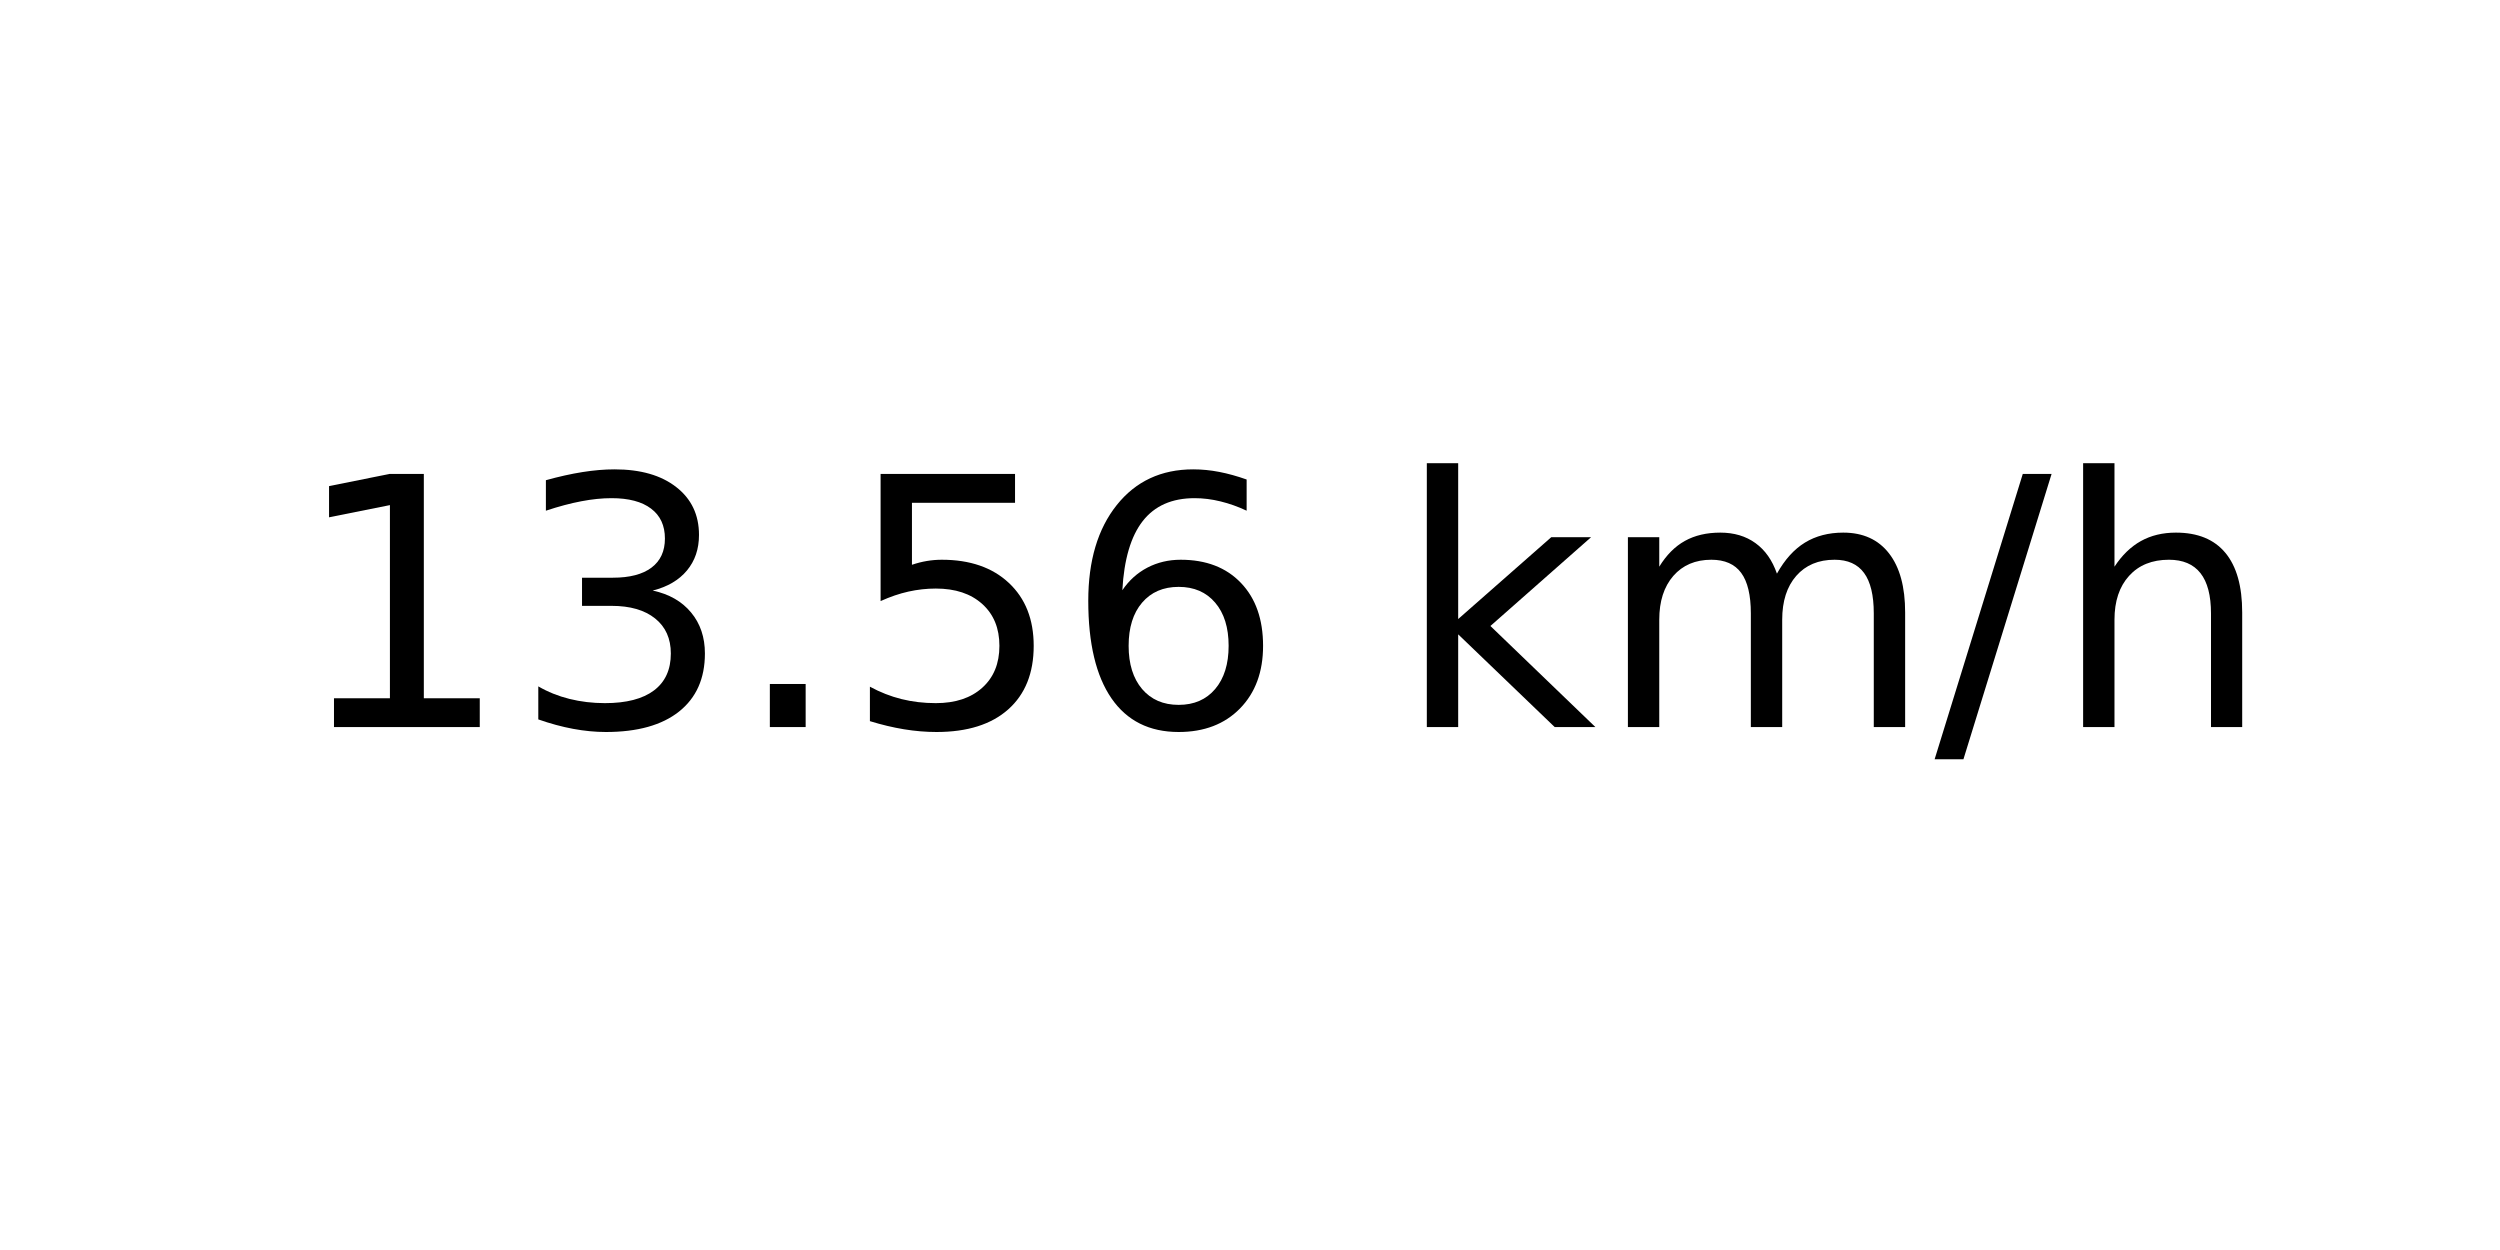
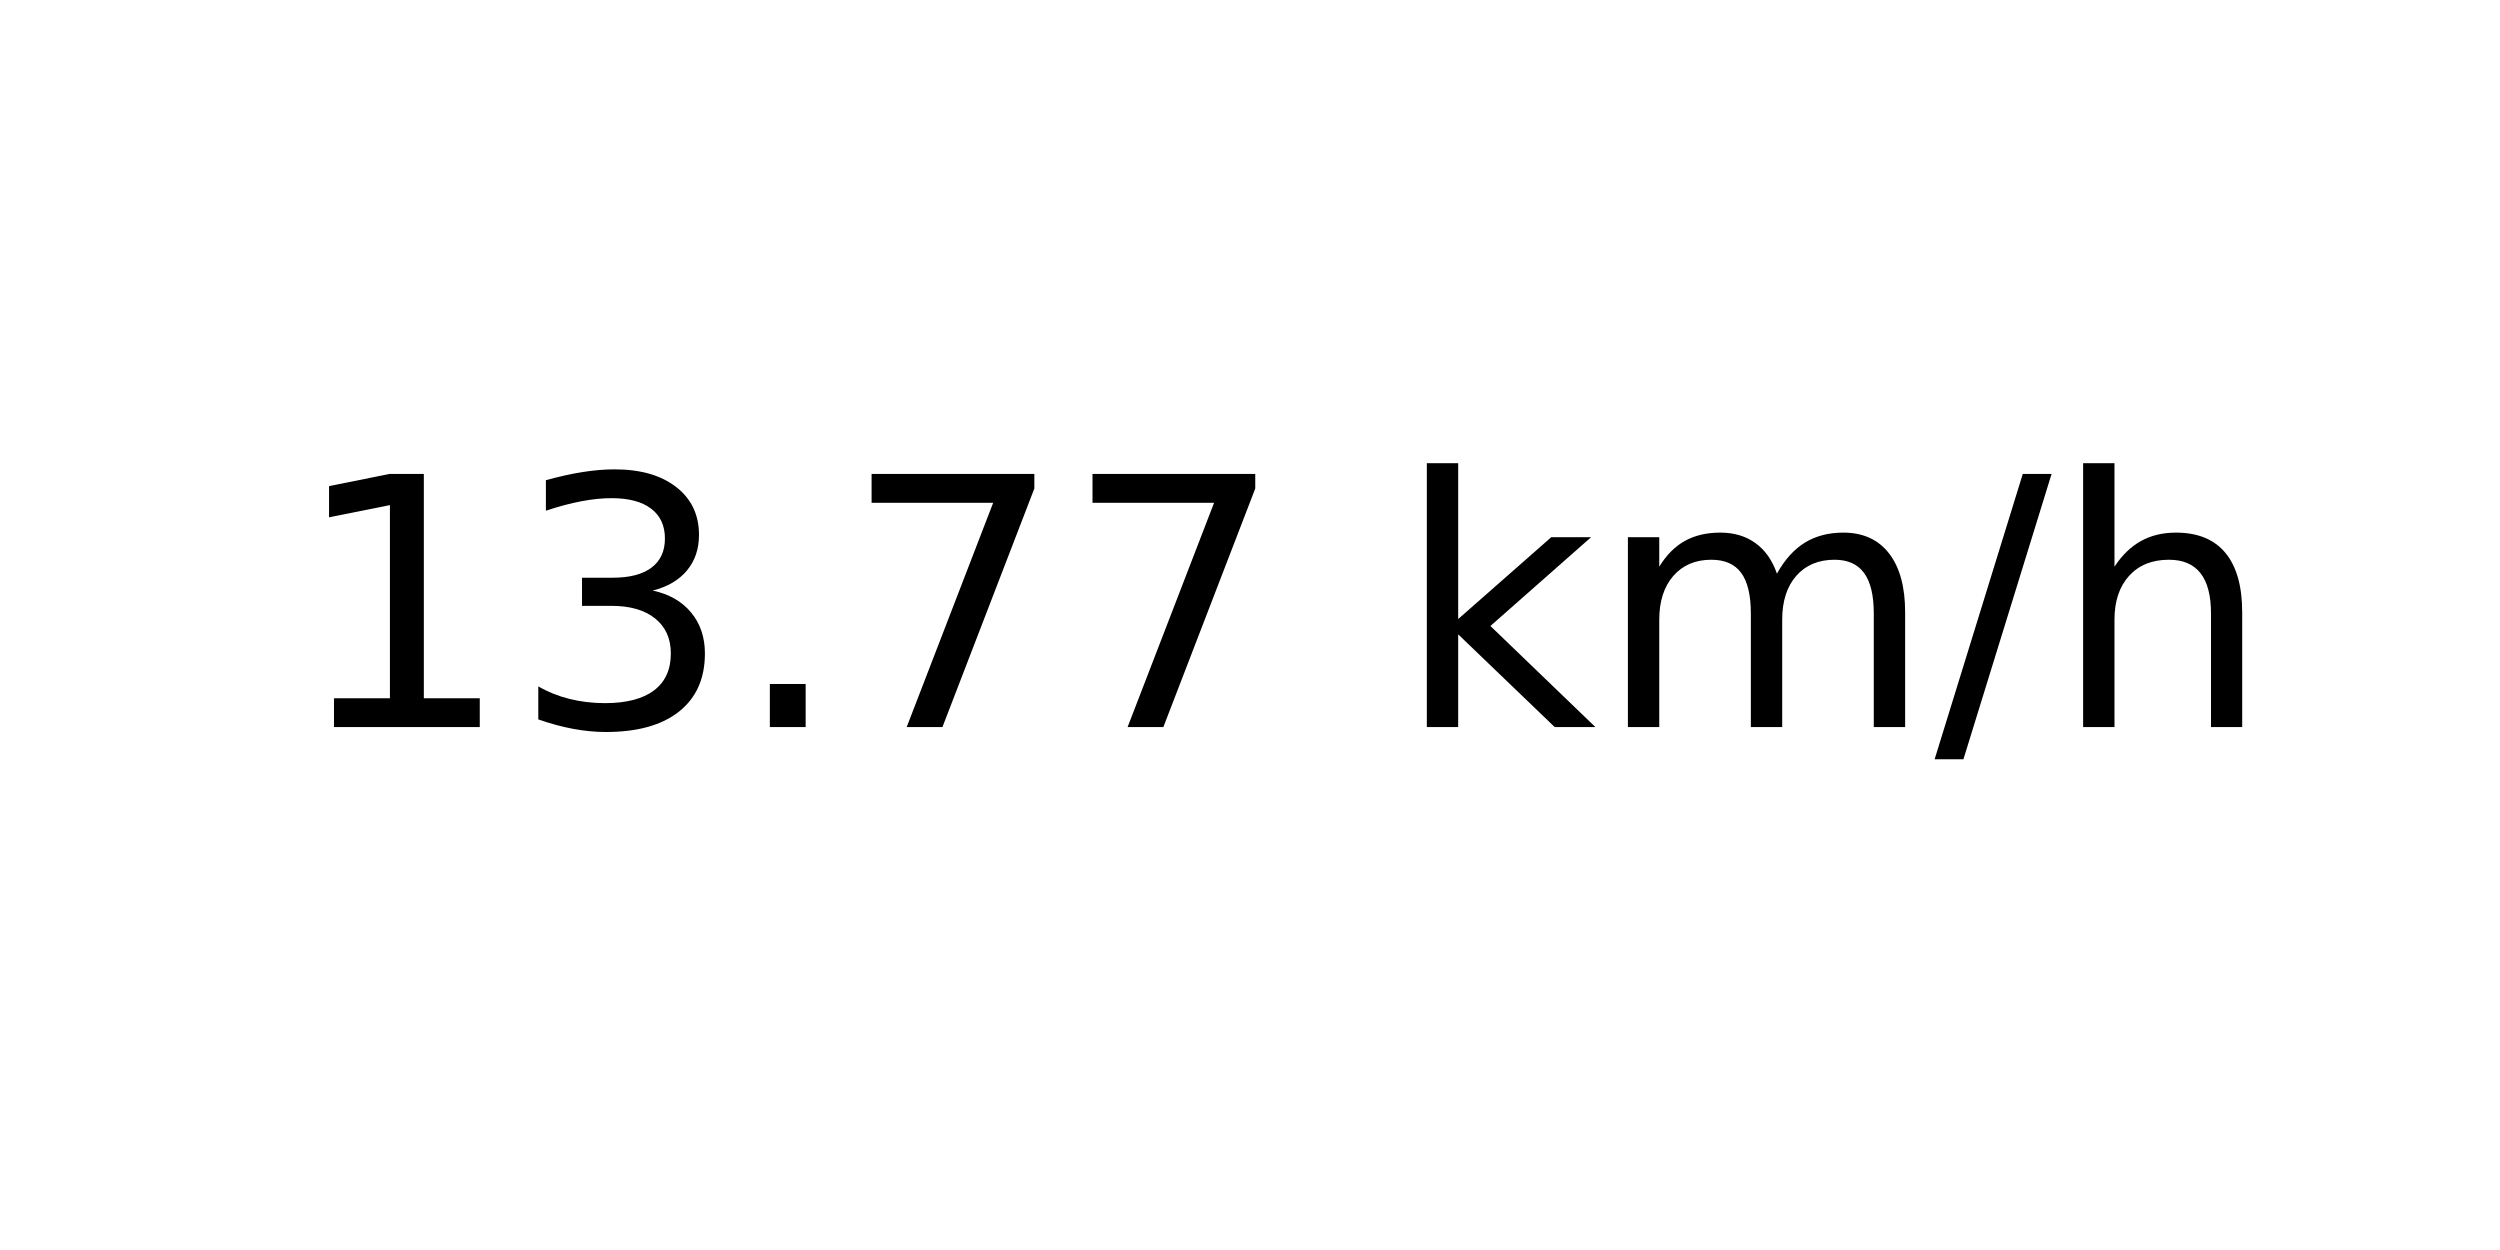
<svg xmlns="http://www.w3.org/2000/svg" xmlns:xlink="http://www.w3.org/1999/xlink" width="72pt" height="36pt" viewBox="0 0 72 36" version="1.1">
  <defs>
    <style type="text/css">*{stroke-linejoin: round; stroke-linecap: butt}</style>
  </defs>
  <g id="figure_1">
    <g id="axes_1">
      <g id="text_1">
        <g transform="translate(8.378125 20.93937) scale(0.1 -0.1)">
          <defs>
            <path id="DejaVuSans-31" d="M 794 531  L 1825 531  L 1825 4091  L 703 3866  L 703 4441  L 1819 4666  L 2450 4666  L 2450 531  L 3481 531  L 3481 0  L 794 0  L 794 531  z " transform="scale(0.015625)" />
            <path id="DejaVuSans-33" d="M 2597 2516  Q 3050 2419 3304 2112  Q 3559 1806 3559 1356  Q 3559 666 3084 287  Q 2609 -91 1734 -91  Q 1441 -91 1130 -33  Q 819 25 488 141  L 488 750  Q 750 597 1062 519  Q 1375 441 1716 441  Q 2309 441 2620 675  Q 2931 909 2931 1356  Q 2931 1769 2642 2001  Q 2353 2234 1838 2234  L 1294 2234  L 1294 2753  L 1863 2753  Q 2328 2753 2575 2939  Q 2822 3125 2822 3475  Q 2822 3834 2567 4026  Q 2313 4219 1838 4219  Q 1578 4219 1281 4162  Q 984 4106 628 3988  L 628 4550  Q 988 4650 1302 4700  Q 1616 4750 1894 4750  Q 2613 4750 3031 4423  Q 3450 4097 3450 3541  Q 3450 3153 3228 2886  Q 3006 2619 2597 2516  z " transform="scale(0.015625)" />
            <path id="DejaVuSans-2e" d="M 684 794  L 1344 794  L 1344 0  L 684 0  L 684 794  z " transform="scale(0.015625)" />
-             <path id="DejaVuSans-35" d="M 691 4666  L 3169 4666  L 3169 4134  L 1269 4134  L 1269 2991  Q 1406 3038 1543 3061  Q 1681 3084 1819 3084  Q 2600 3084 3056 2656  Q 3513 2228 3513 1497  Q 3513 744 3044 326  Q 2575 -91 1722 -91  Q 1428 -91 1123 -41  Q 819 9 494 109  L 494 744  Q 775 591 1075 516  Q 1375 441 1709 441  Q 2250 441 2565 725  Q 2881 1009 2881 1497  Q 2881 1984 2565 2268  Q 2250 2553 1709 2553  Q 1456 2553 1204 2497  Q 953 2441 691 2322  L 691 4666  z " transform="scale(0.015625)" />
-             <path id="DejaVuSans-36" d="M 2113 2584  Q 1688 2584 1439 2293  Q 1191 2003 1191 1497  Q 1191 994 1439 701  Q 1688 409 2113 409  Q 2538 409 2786 701  Q 3034 994 3034 1497  Q 3034 2003 2786 2293  Q 2538 2584 2113 2584  z M 3366 4563  L 3366 3988  Q 3128 4100 2886 4159  Q 2644 4219 2406 4219  Q 1781 4219 1451 3797  Q 1122 3375 1075 2522  Q 1259 2794 1537 2939  Q 1816 3084 2150 3084  Q 2853 3084 3261 2657  Q 3669 2231 3669 1497  Q 3669 778 3244 343  Q 2819 -91 2113 -91  Q 1303 -91 875 529  Q 447 1150 447 2328  Q 447 3434 972 4092  Q 1497 4750 2381 4750  Q 2619 4750 2861 4703  Q 3103 4656 3366 4563  z " transform="scale(0.015625)" />
+             <path id="DejaVuSans-37" d="M 525 4666  L 3525 4666  L 3525 4397  L 1831 0  L 1172 0  L 2766 4134  L 525 4134  L 525 4666  z " transform="scale(0.015625)" />
            <path id="DejaVuSans-20" transform="scale(0.015625)" />
            <path id="DejaVuSans-6b" d="M 581 4863  L 1159 4863  L 1159 1991  L 2875 3500  L 3609 3500  L 1753 1863  L 3688 0  L 2938 0  L 1159 1709  L 1159 0  L 581 0  L 581 4863  z " transform="scale(0.015625)" />
            <path id="DejaVuSans-6d" d="M 3328 2828  Q 3544 3216 3844 3400  Q 4144 3584 4550 3584  Q 5097 3584 5394 3201  Q 5691 2819 5691 2113  L 5691 0  L 5113 0  L 5113 2094  Q 5113 2597 4934 2840  Q 4756 3084 4391 3084  Q 3944 3084 3684 2787  Q 3425 2491 3425 1978  L 3425 0  L 2847 0  L 2847 2094  Q 2847 2600 2669 2842  Q 2491 3084 2119 3084  Q 1678 3084 1418 2786  Q 1159 2488 1159 1978  L 1159 0  L 581 0  L 581 3500  L 1159 3500  L 1159 2956  Q 1356 3278 1631 3431  Q 1906 3584 2284 3584  Q 2666 3584 2933 3390  Q 3200 3197 3328 2828  z " transform="scale(0.015625)" />
            <path id="DejaVuSans-2f" d="M 1625 4666  L 2156 4666  L 531 -594  L 0 -594  L 1625 4666  z " transform="scale(0.015625)" />
            <path id="DejaVuSans-68" d="M 3513 2113  L 3513 0  L 2938 0  L 2938 2094  Q 2938 2591 2744 2837  Q 2550 3084 2163 3084  Q 1697 3084 1428 2787  Q 1159 2491 1159 1978  L 1159 0  L 581 0  L 581 4863  L 1159 4863  L 1159 2956  Q 1366 3272 1645 3428  Q 1925 3584 2291 3584  Q 2894 3584 3203 3211  Q 3513 2838 3513 2113  z " transform="scale(0.015625)" />
          </defs>
          <use xlink:href="#DejaVuSans-31" />
          <use xlink:href="#DejaVuSans-33" x="63.623" />
          <use xlink:href="#DejaVuSans-2e" x="127.246" />
-           <use xlink:href="#DejaVuSans-35" x="159.033" />
-           <use xlink:href="#DejaVuSans-36" x="222.656" />
+           <use xlink:href="#DejaVuSans-37" x="159.033" />
+           <use xlink:href="#DejaVuSans-37" x="222.656" />
          <use xlink:href="#DejaVuSans-20" x="286.279" />
          <use xlink:href="#DejaVuSans-6b" x="318.066" />
          <use xlink:href="#DejaVuSans-6d" x="375.977" />
          <use xlink:href="#DejaVuSans-2f" x="473.389" />
          <use xlink:href="#DejaVuSans-68" x="507.08" />
        </g>
      </g>
    </g>
  </g>
</svg>
